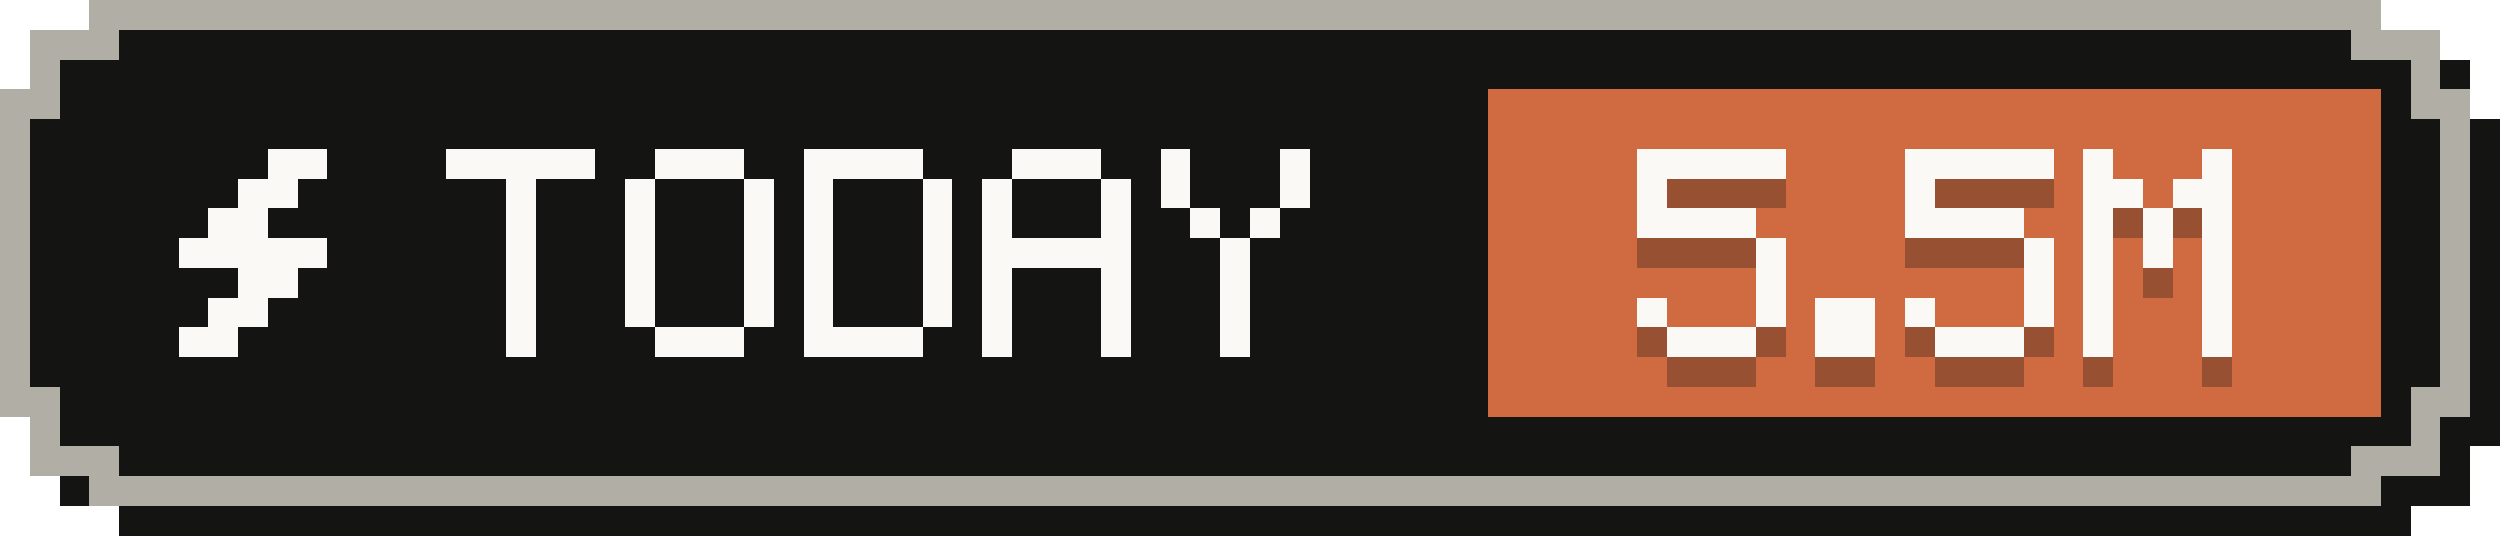
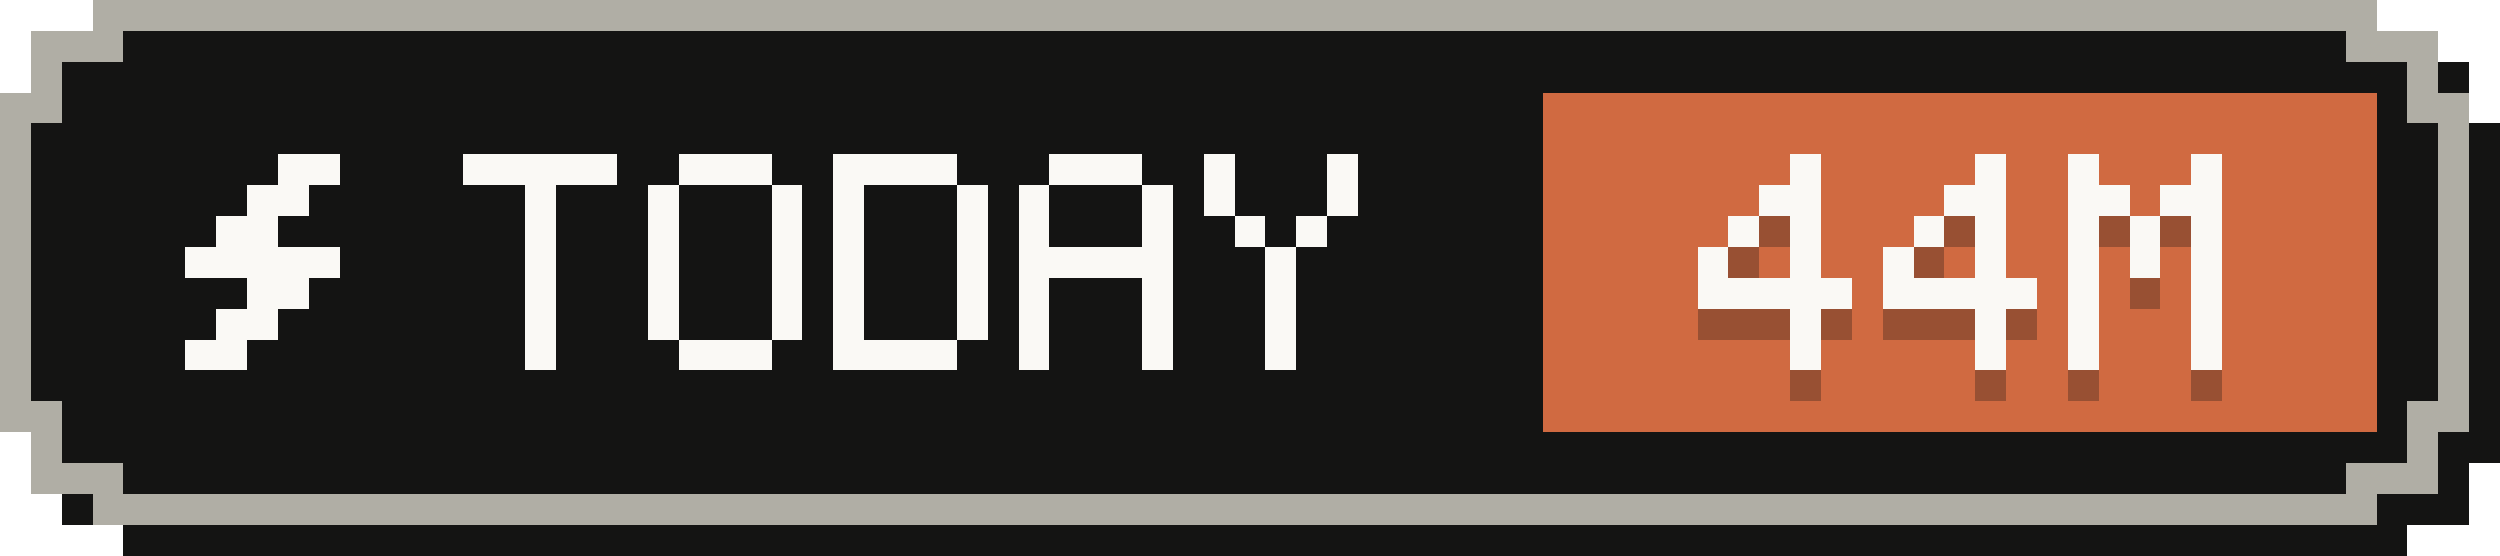
- <svg xmlns="http://www.w3.org/2000/svg" width="84" height="18" viewBox="0 0 84 18" role="img" aria-label="Tokens today: 5.5M">
+ <svg xmlns="http://www.w3.org/2000/svg" width="81" height="18" viewBox="0 0 81 18" role="img" aria-label="Tokens today: 44M">
  <g shape-rendering="crispEdges">
-     <path fill="#141413" d="M4,1 H81 V2 H83 V4 H84 V15 H83 V17 H81 V18 H4 V17 H2 V15 H1 V4 H2 V2 H4 Z" />
-     <path fill="#b0aea5" d="M3,0 H80 V1 H82 V3 H83 V14 H82 V16 H80 V17 H3 V16 H1 V14 H0 V3 H1 V1 H3 Z" />
-     <path fill="#141413" d="M4,1 H79 V2 H81 V4 H82 V13 H81 V15 H79 V16 H4 V15 H2 V13 H1 V4 H2 V2 H4 Z" />
-     <rect fill="#d06a41" x="50" y="3" width="30" height="11" />
+     <path fill="#141413" d="M4,1 H78 V2 H80 V4 H81 V15 H80 V17 H78 V18 H4 V17 H2 V15 H1 V4 H2 V2 H4 Z" />
+     <path fill="#b0aea5" d="M3,0 H77 V1 H79 V3 H80 V14 H79 V16 H77 V17 H3 V16 H1 V14 H0 V3 H1 V1 H3 Z" />
+     <path fill="#141413" d="M4,1 H76 V2 H78 V4 H79 V13 H78 V15 H76 V16 H4 V15 H2 V13 H1 V4 H2 V2 H4 Z" />
+     <rect fill="#d06a41" x="50" y="3" width="27" height="11" />
    <g fill="#faf9f5">
      <rect x="9" y="5" width="2" height="1" />
      <rect x="8" y="6" width="2" height="1" />
      <rect x="7" y="7" width="2" height="1" />
      <rect x="6" y="8" width="5" height="1" />
      <rect x="8" y="9" width="2" height="1" />
      <rect x="7" y="10" width="2" height="1" />
      <rect x="6" y="11" width="2" height="1" />
    </g>
    <g fill="#faf9f5">
      <rect x="15" y="5" width="5" height="1" />
      <rect x="17" y="6" width="1" height="1" />
      <rect x="17" y="7" width="1" height="1" />
      <rect x="17" y="8" width="1" height="1" />
      <rect x="17" y="9" width="1" height="1" />
      <rect x="17" y="10" width="1" height="1" />
      <rect x="17" y="11" width="1" height="1" />
      <rect x="22" y="5" width="3" height="1" />
      <rect x="21" y="6" width="1" height="1" />
      <rect x="25" y="6" width="1" height="1" />
      <rect x="21" y="7" width="1" height="1" />
      <rect x="25" y="7" width="1" height="1" />
      <rect x="21" y="8" width="1" height="1" />
      <rect x="25" y="8" width="1" height="1" />
      <rect x="21" y="9" width="1" height="1" />
      <rect x="25" y="9" width="1" height="1" />
      <rect x="21" y="10" width="1" height="1" />
      <rect x="25" y="10" width="1" height="1" />
      <rect x="22" y="11" width="3" height="1" />
      <rect x="27" y="5" width="4" height="1" />
      <rect x="27" y="6" width="1" height="1" />
      <rect x="31" y="6" width="1" height="1" />
      <rect x="27" y="7" width="1" height="1" />
      <rect x="31" y="7" width="1" height="1" />
      <rect x="27" y="8" width="1" height="1" />
      <rect x="31" y="8" width="1" height="1" />
      <rect x="27" y="9" width="1" height="1" />
      <rect x="31" y="9" width="1" height="1" />
      <rect x="27" y="10" width="1" height="1" />
      <rect x="31" y="10" width="1" height="1" />
      <rect x="27" y="11" width="4" height="1" />
      <rect x="34" y="5" width="3" height="1" />
      <rect x="33" y="6" width="1" height="1" />
      <rect x="37" y="6" width="1" height="1" />
      <rect x="33" y="7" width="1" height="1" />
      <rect x="37" y="7" width="1" height="1" />
      <rect x="33" y="8" width="5" height="1" />
      <rect x="33" y="9" width="1" height="1" />
      <rect x="37" y="9" width="1" height="1" />
      <rect x="33" y="10" width="1" height="1" />
      <rect x="37" y="10" width="1" height="1" />
      <rect x="33" y="11" width="1" height="1" />
      <rect x="37" y="11" width="1" height="1" />
      <rect x="39" y="5" width="1" height="1" />
      <rect x="43" y="5" width="1" height="1" />
      <rect x="39" y="6" width="1" height="1" />
      <rect x="43" y="6" width="1" height="1" />
      <rect x="40" y="7" width="1" height="1" />
      <rect x="42" y="7" width="1" height="1" />
      <rect x="41" y="8" width="1" height="1" />
      <rect x="41" y="9" width="1" height="1" />
      <rect x="41" y="10" width="1" height="1" />
      <rect x="41" y="11" width="1" height="1" />
    </g>
    <g fill="#141413" fill-opacity=".3">
-       <rect x="55" y="6" width="5" height="1" />
-       <rect x="55" y="7" width="1" height="1" />
-       <rect x="55" y="8" width="4" height="1" />
-       <rect x="59" y="9" width="1" height="1" />
-       <rect x="59" y="10" width="1" height="1" />
-       <rect x="55" y="11" width="1" height="1" />
-       <rect x="59" y="11" width="1" height="1" />
-       <rect x="56" y="12" width="3" height="1" />
-       <rect x="61" y="11" width="2" height="1" />
-       <rect x="61" y="12" width="2" height="1" />
-       <rect x="64" y="6" width="5" height="1" />
-       <rect x="64" y="7" width="1" height="1" />
-       <rect x="64" y="8" width="4" height="1" />
-       <rect x="68" y="9" width="1" height="1" />
-       <rect x="68" y="10" width="1" height="1" />
+       <rect x="58" y="6" width="1" height="1" />
+       <rect x="57" y="7" width="2" height="1" />
+       <rect x="56" y="8" width="1" height="1" />
+       <rect x="58" y="8" width="1" height="1" />
+       <rect x="55" y="9" width="1" height="1" />
+       <rect x="58" y="9" width="1" height="1" />
+       <rect x="55" y="10" width="5" height="1" />
+       <rect x="58" y="11" width="1" height="1" />
+       <rect x="58" y="12" width="1" height="1" />
+       <rect x="64" y="6" width="1" height="1" />
+       <rect x="63" y="7" width="2" height="1" />
+       <rect x="62" y="8" width="1" height="1" />
+       <rect x="64" y="8" width="1" height="1" />
+       <rect x="61" y="9" width="1" height="1" />
+       <rect x="64" y="9" width="1" height="1" />
+       <rect x="61" y="10" width="5" height="1" />
      <rect x="64" y="11" width="1" height="1" />
-       <rect x="68" y="11" width="1" height="1" />
-       <rect x="65" y="12" width="3" height="1" />
-       <rect x="70" y="6" width="1" height="1" />
-       <rect x="74" y="6" width="1" height="1" />
+       <rect x="64" y="12" width="1" height="1" />
+       <rect x="67" y="6" width="1" height="1" />
+       <rect x="71" y="6" width="1" height="1" />
+       <rect x="67" y="7" width="2" height="1" />
      <rect x="70" y="7" width="2" height="1" />
-       <rect x="73" y="7" width="2" height="1" />
-       <rect x="70" y="8" width="1" height="1" />
-       <rect x="72" y="8" width="1" height="1" />
-       <rect x="74" y="8" width="1" height="1" />
-       <rect x="70" y="9" width="1" height="1" />
-       <rect x="72" y="9" width="1" height="1" />
-       <rect x="74" y="9" width="1" height="1" />
-       <rect x="70" y="10" width="1" height="1" />
-       <rect x="74" y="10" width="1" height="1" />
-       <rect x="70" y="11" width="1" height="1" />
-       <rect x="74" y="11" width="1" height="1" />
-       <rect x="70" y="12" width="1" height="1" />
-       <rect x="74" y="12" width="1" height="1" />
+       <rect x="67" y="8" width="1" height="1" />
+       <rect x="69" y="8" width="1" height="1" />
+       <rect x="71" y="8" width="1" height="1" />
+       <rect x="67" y="9" width="1" height="1" />
+       <rect x="69" y="9" width="1" height="1" />
+       <rect x="71" y="9" width="1" height="1" />
+       <rect x="67" y="10" width="1" height="1" />
+       <rect x="71" y="10" width="1" height="1" />
+       <rect x="67" y="11" width="1" height="1" />
+       <rect x="71" y="11" width="1" height="1" />
+       <rect x="67" y="12" width="1" height="1" />
+       <rect x="71" y="12" width="1" height="1" />
    </g>
    <g fill="#faf9f5">
-       <rect x="55" y="5" width="5" height="1" />
-       <rect x="55" y="6" width="1" height="1" />
-       <rect x="55" y="7" width="4" height="1" />
-       <rect x="59" y="8" width="1" height="1" />
-       <rect x="59" y="9" width="1" height="1" />
-       <rect x="55" y="10" width="1" height="1" />
-       <rect x="59" y="10" width="1" height="1" />
-       <rect x="56" y="11" width="3" height="1" />
-       <rect x="61" y="10" width="2" height="1" />
-       <rect x="61" y="11" width="2" height="1" />
-       <rect x="64" y="5" width="5" height="1" />
-       <rect x="64" y="6" width="1" height="1" />
-       <rect x="64" y="7" width="4" height="1" />
-       <rect x="68" y="8" width="1" height="1" />
-       <rect x="68" y="9" width="1" height="1" />
+       <rect x="58" y="5" width="1" height="1" />
+       <rect x="57" y="6" width="2" height="1" />
+       <rect x="56" y="7" width="1" height="1" />
+       <rect x="58" y="7" width="1" height="1" />
+       <rect x="55" y="8" width="1" height="1" />
+       <rect x="58" y="8" width="1" height="1" />
+       <rect x="55" y="9" width="5" height="1" />
+       <rect x="58" y="10" width="1" height="1" />
+       <rect x="58" y="11" width="1" height="1" />
+       <rect x="64" y="5" width="1" height="1" />
+       <rect x="63" y="6" width="2" height="1" />
+       <rect x="62" y="7" width="1" height="1" />
+       <rect x="64" y="7" width="1" height="1" />
+       <rect x="61" y="8" width="1" height="1" />
+       <rect x="64" y="8" width="1" height="1" />
+       <rect x="61" y="9" width="5" height="1" />
      <rect x="64" y="10" width="1" height="1" />
-       <rect x="68" y="10" width="1" height="1" />
-       <rect x="65" y="11" width="3" height="1" />
-       <rect x="70" y="5" width="1" height="1" />
-       <rect x="74" y="5" width="1" height="1" />
+       <rect x="64" y="11" width="1" height="1" />
+       <rect x="67" y="5" width="1" height="1" />
+       <rect x="71" y="5" width="1" height="1" />
+       <rect x="67" y="6" width="2" height="1" />
      <rect x="70" y="6" width="2" height="1" />
-       <rect x="73" y="6" width="2" height="1" />
-       <rect x="70" y="7" width="1" height="1" />
-       <rect x="72" y="7" width="1" height="1" />
-       <rect x="74" y="7" width="1" height="1" />
-       <rect x="70" y="8" width="1" height="1" />
-       <rect x="72" y="8" width="1" height="1" />
-       <rect x="74" y="8" width="1" height="1" />
-       <rect x="70" y="9" width="1" height="1" />
-       <rect x="74" y="9" width="1" height="1" />
-       <rect x="70" y="10" width="1" height="1" />
-       <rect x="74" y="10" width="1" height="1" />
-       <rect x="70" y="11" width="1" height="1" />
-       <rect x="74" y="11" width="1" height="1" />
+       <rect x="67" y="7" width="1" height="1" />
+       <rect x="69" y="7" width="1" height="1" />
+       <rect x="71" y="7" width="1" height="1" />
+       <rect x="67" y="8" width="1" height="1" />
+       <rect x="69" y="8" width="1" height="1" />
+       <rect x="71" y="8" width="1" height="1" />
+       <rect x="67" y="9" width="1" height="1" />
+       <rect x="71" y="9" width="1" height="1" />
+       <rect x="67" y="10" width="1" height="1" />
+       <rect x="71" y="10" width="1" height="1" />
+       <rect x="67" y="11" width="1" height="1" />
+       <rect x="71" y="11" width="1" height="1" />
    </g>
  </g>
</svg>
